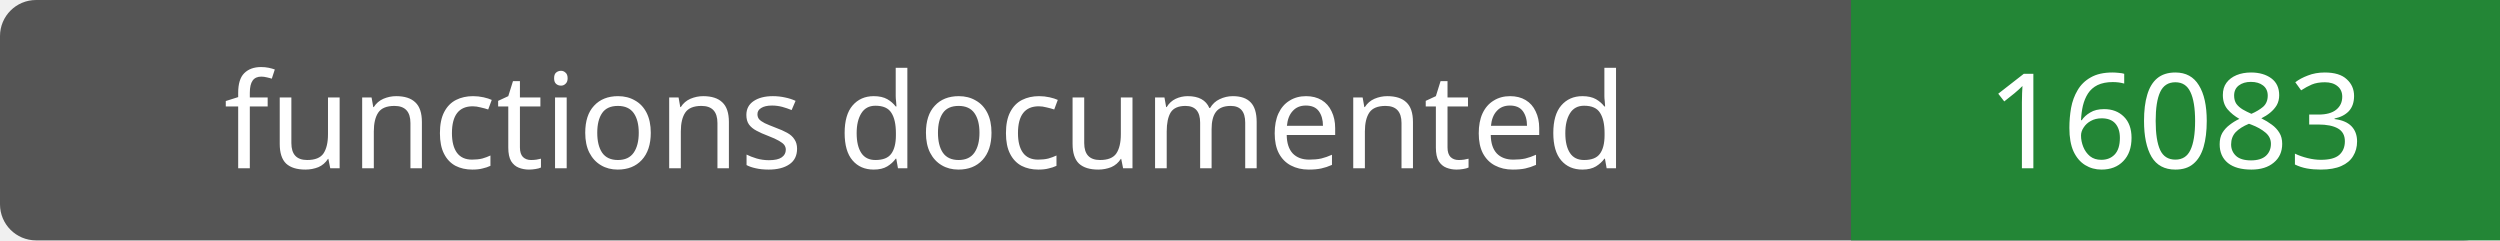
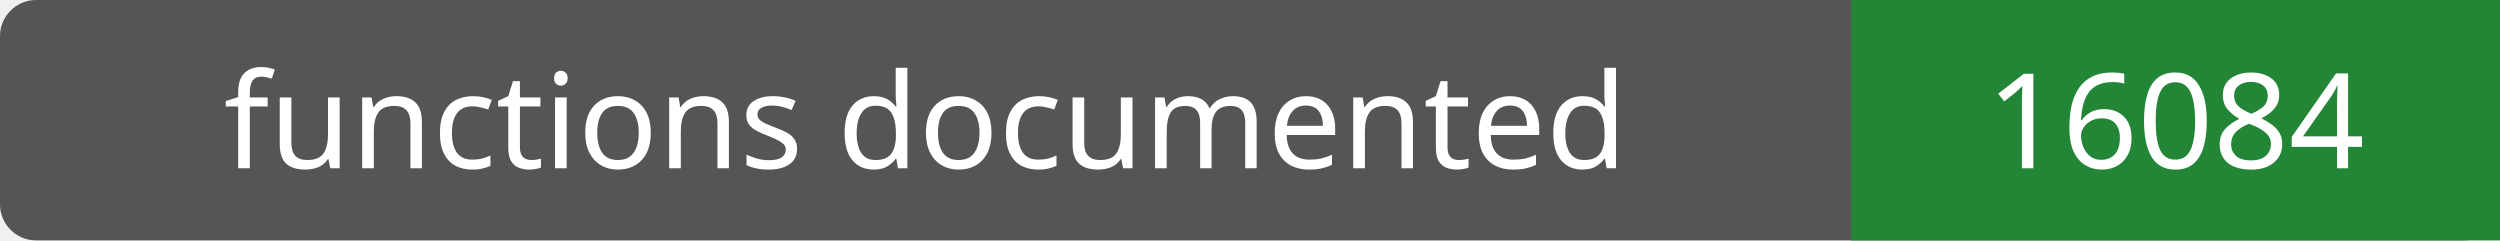
- <svg xmlns="http://www.w3.org/2000/svg" width="208" height="20" role="img" aria-label="functions documented: 16083">
+ <svg xmlns="http://www.w3.org/2000/svg" width="208" height="20" role="img" aria-label="functions documented: 16084">
  <rect width="208" height="20" rx="3" fill="#555" />
  <path fill="#238636" d="M154 0h54v20H154z" />
  <g fill="#fff" text-anchor="middle" font-family="Verdana,sans-serif" font-size="11">
    <text x="77.0" y="14">functions documented</text>
-     <text x="181.0" y="14">16083</text>
+     <text x="181.0" y="14">16084</text>
  </g>
</svg>
